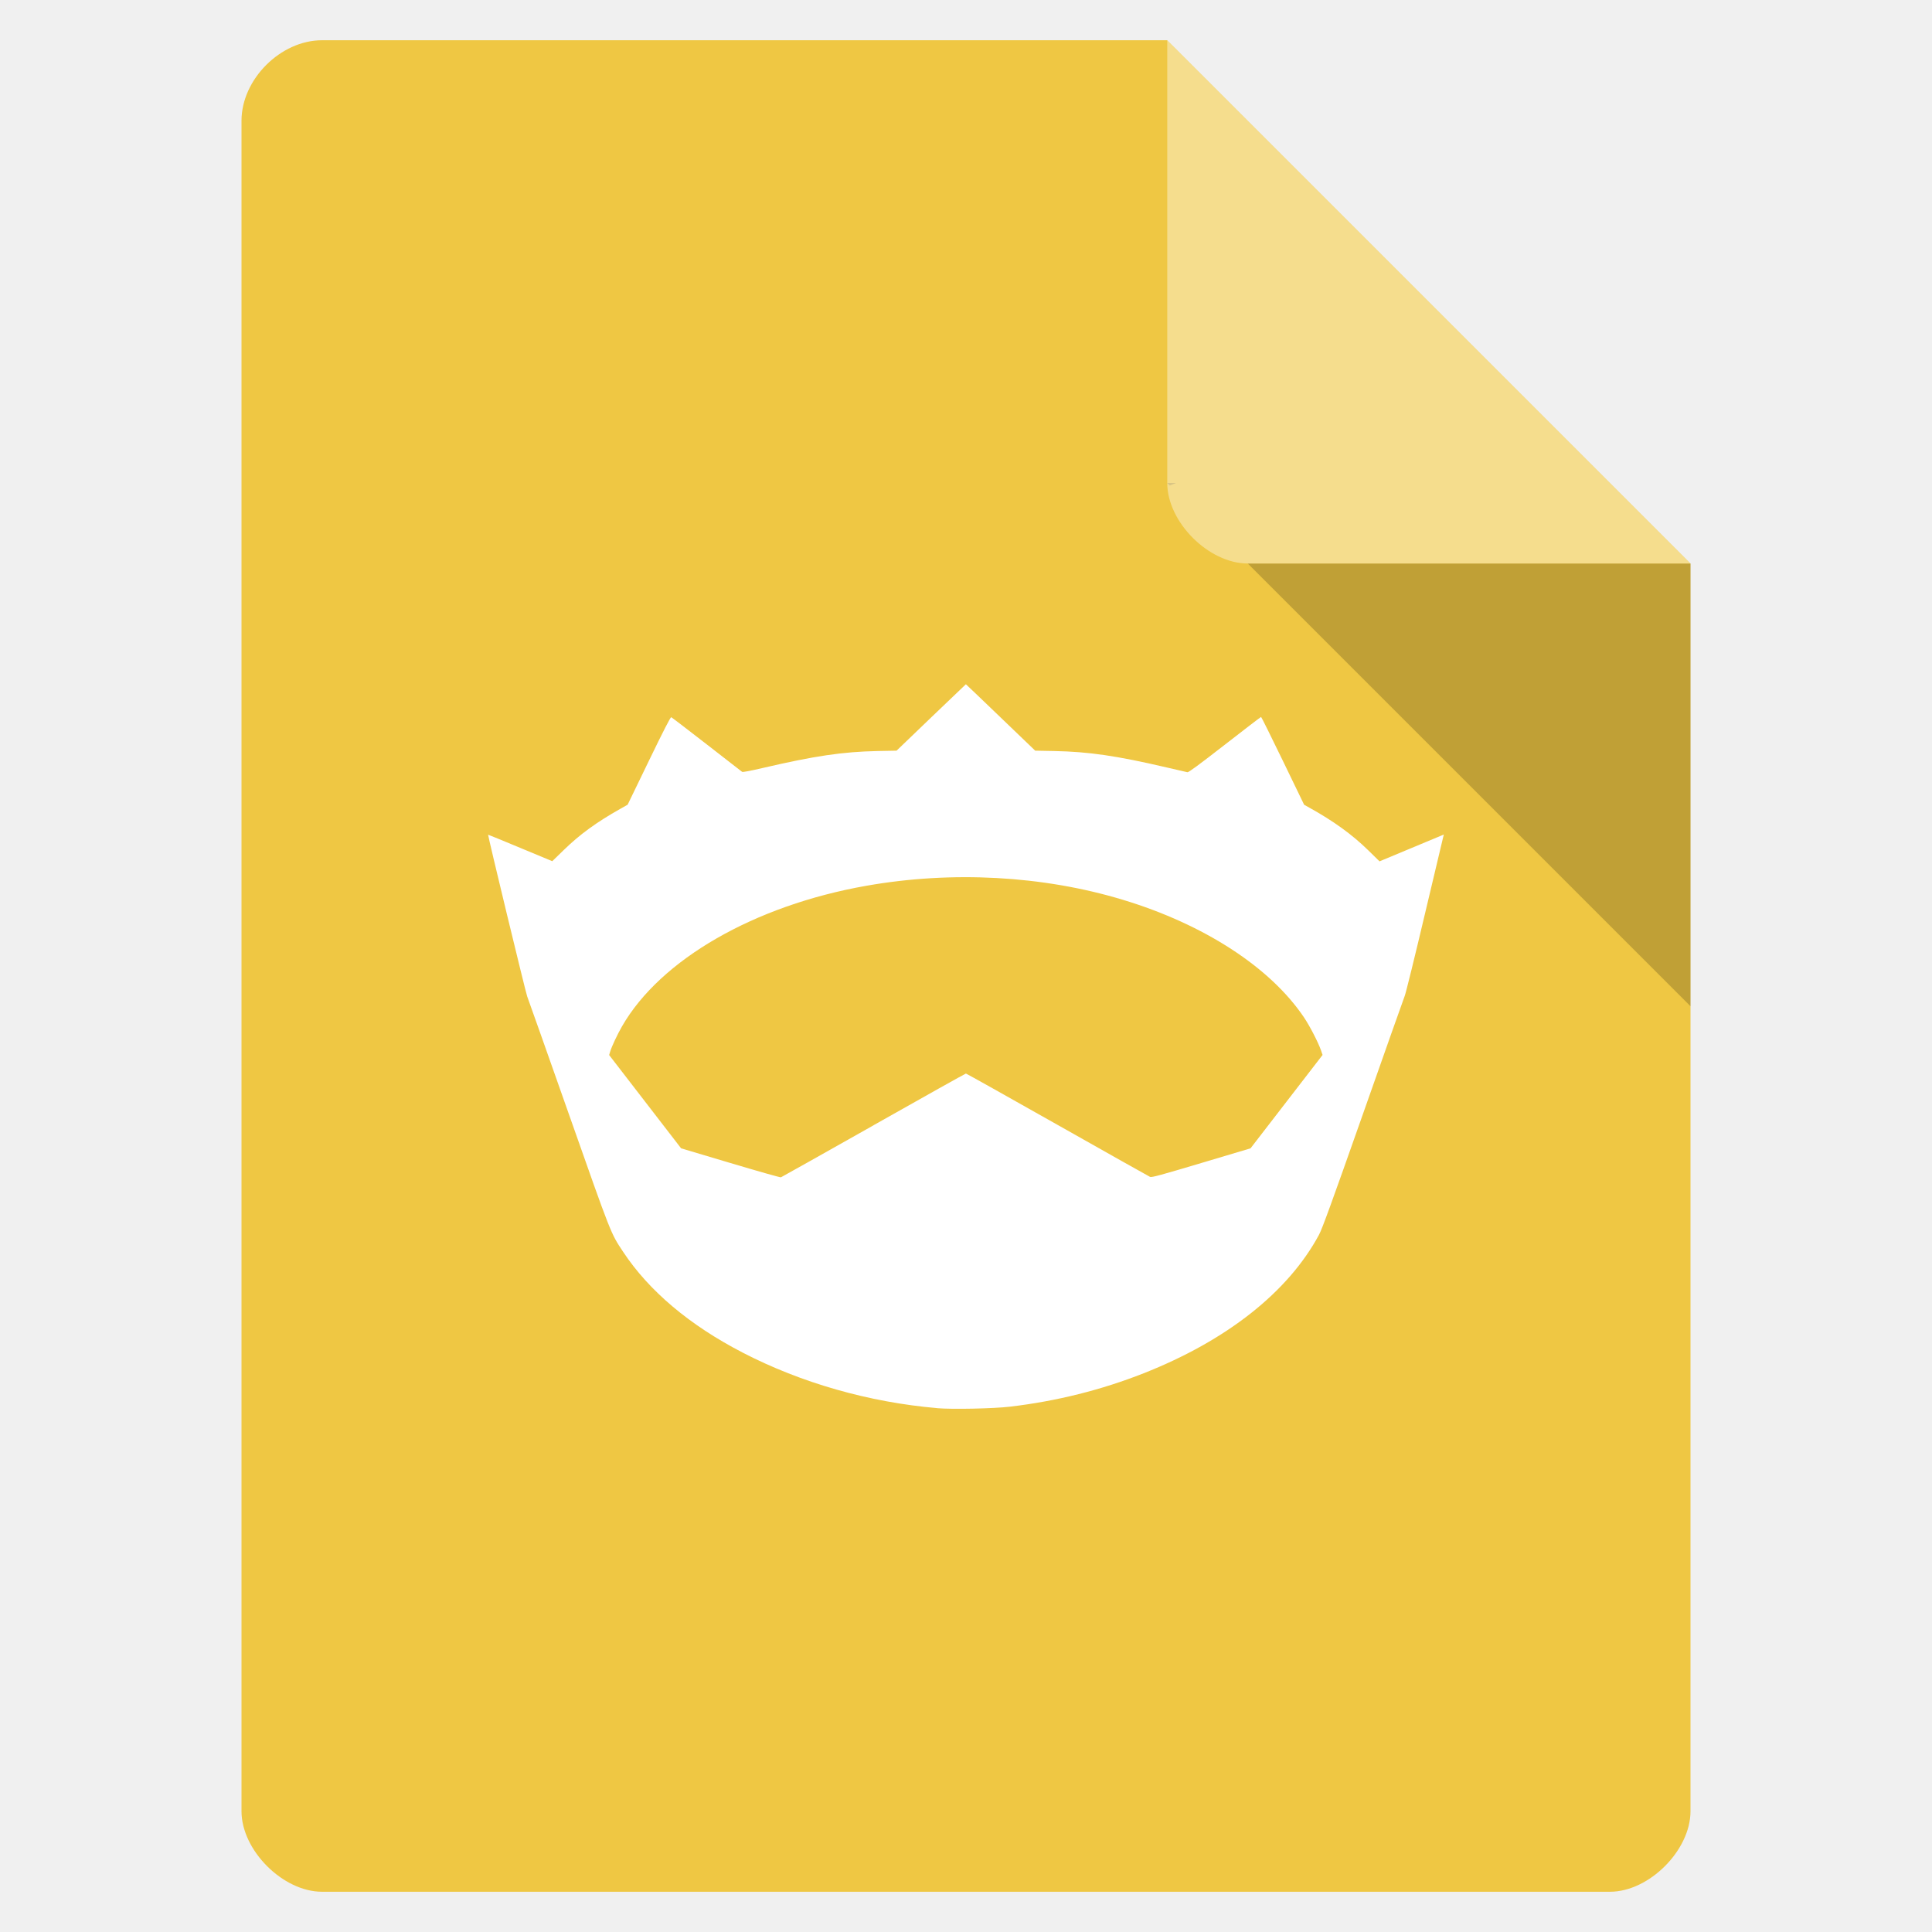
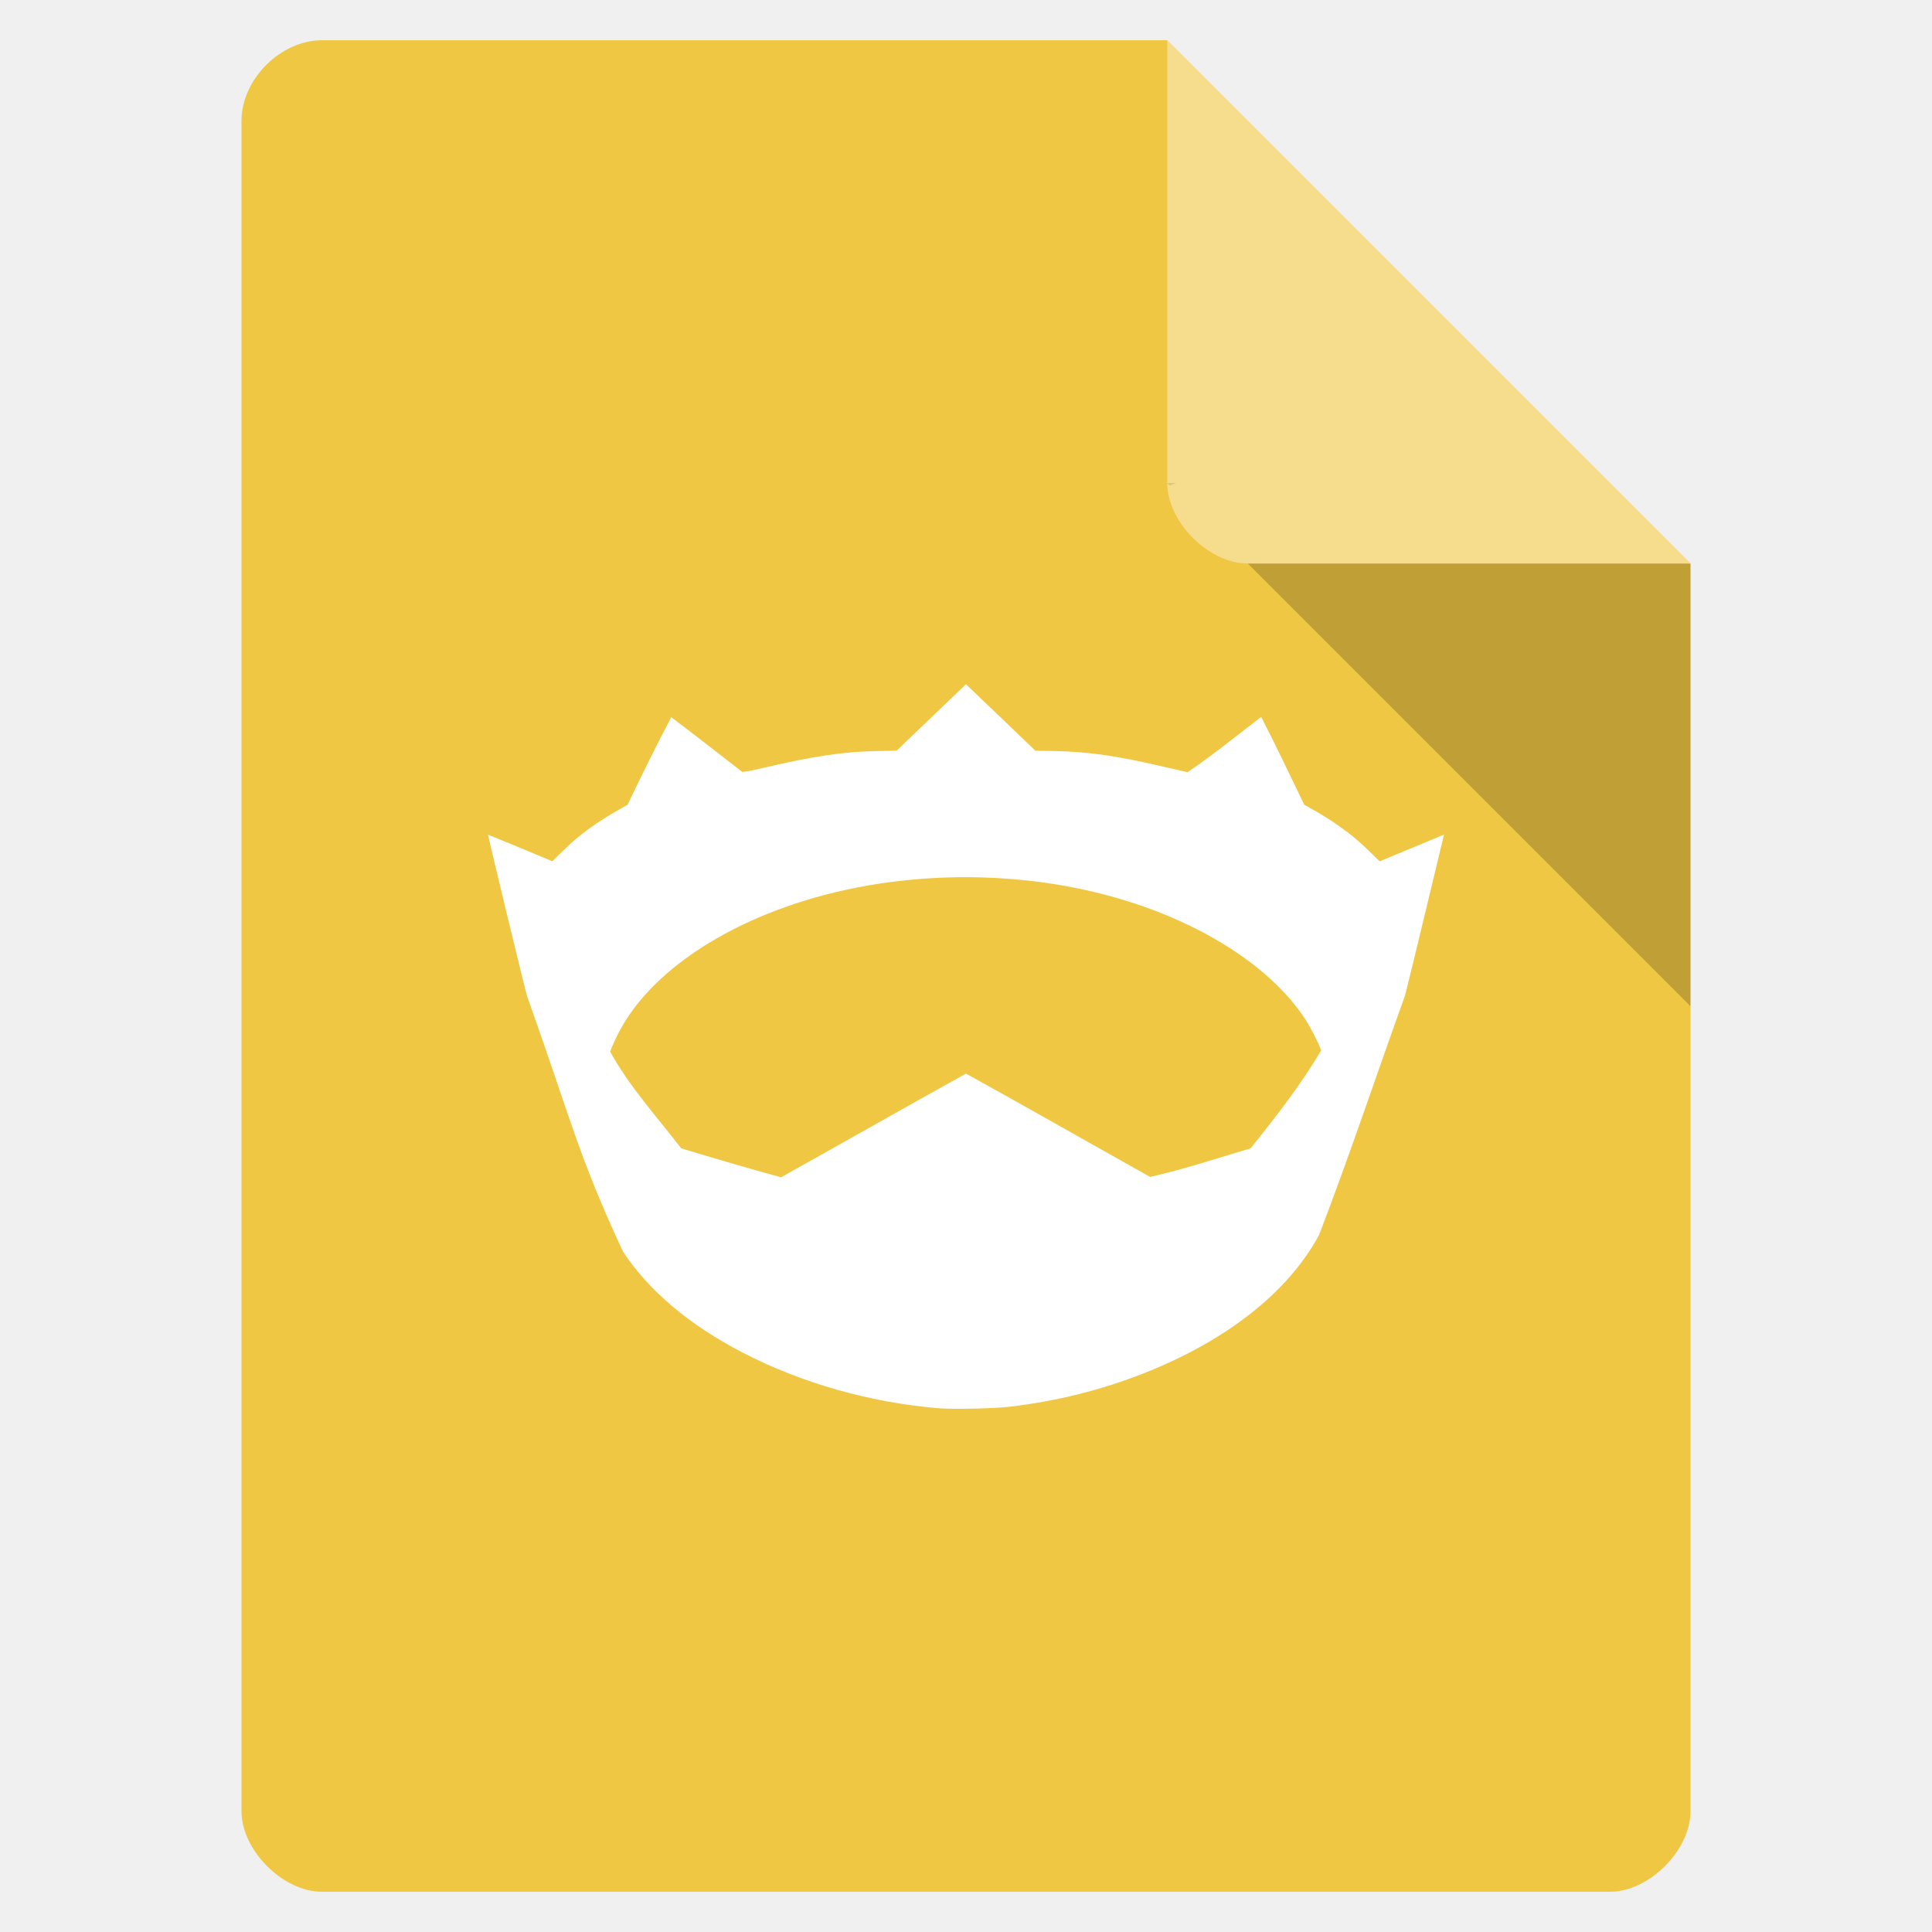
<svg xmlns="http://www.w3.org/2000/svg" width="48" viewBox="0 0 48 48" height="48" id="svg2" version="1.1">
  <defs id="defs14" />
  <path style="fill:#efc743;fill-opacity:1" d="M 8,1 C 6.971,1 6,1.971 6,3 l 0,42 c 0,0.971 1.029,2 2,2 l 32,0 c 0.971,0 2,-1.029 2,-2 L 42,14 29,1 z" id="path4" />
  <path style="fill-opacity:.196" d="M 29,12 29.062,12.062 29.219,12 29,12 z m 2,2 11,11 0,-11 -11,0 z" id="path6" />
  <path style="fill:#fff;fill-opacity:.392" d="m 29,1 13,13 -11,0 c -0.971,0 -2,-1.029 -2,-2 L 29,1 z" id="path8" />
-   <path style="fill:#ffffff;fill-opacity:1" d="m 23.287,34.985 c -1.695,-0.146 -3.379,-0.626 -4.834,-1.379 -1.321,-0.683 -2.329,-1.533 -2.973,-2.507 -0.31,-0.468 -0.283,-0.4 -1.347,-3.42 -0.545,-1.547 -1.011,-2.862 -1.035,-2.923 -0.035,-0.086 -0.981,-4.001 -0.971,-4.018 0.002,-0.003 0.36,0.145 0.798,0.327 l 0.796,0.331 0.285,-0.277 c 0.399,-0.389 0.813,-0.69 1.406,-1.024 l 0.181,-0.102 0.529,-1.092 c 0.362,-0.748 0.537,-1.089 0.555,-1.082 0.014,0.005 0.411,0.309 0.881,0.674 0.47,0.365 0.866,0.672 0.879,0.683 0.015,0.012 0.202,-0.023 0.51,-0.095 1.298,-0.302 1.989,-0.404 2.858,-0.422 l 0.47,-0.009 0.859,-0.825 c 0.473,-0.454 0.861,-0.825 0.863,-0.825 0.003,0 0.391,0.371 0.863,0.825 l 0.859,0.825 0.47,0.009 c 0.862,0.017 1.549,0.117 2.792,0.407 0.264,0.061 0.498,0.115 0.52,0.12 0.029,0.006 0.294,-0.19 0.928,-0.683 0.488,-0.38 0.894,-0.691 0.902,-0.691 0.008,0 0.251,0.491 0.542,1.091 l 0.528,1.091 0.131,0.073 c 0.601,0.334 1.059,0.665 1.457,1.054 l 0.285,0.279 0.736,-0.307 c 0.405,-0.169 0.764,-0.318 0.799,-0.333 l 0.063,-0.026 -0.017,0.065 c -0.009,0.036 -0.216,0.907 -0.46,1.936 -0.243,1.029 -0.465,1.93 -0.493,2.002 -0.028,0.072 -0.497,1.396 -1.041,2.943 -0.771,2.189 -1.013,2.854 -1.092,3 -0.766,1.421 -2.29,2.624 -4.356,3.439 -1.053,0.415 -2.155,0.691 -3.317,0.829 -0.408,0.049 -1.439,0.07 -1.812,0.038 z M 21.705,27.955 c 1.249,-0.706 2.281,-1.283 2.293,-1.283 0.012,0 1.035,0.573 2.275,1.274 1.24,0.701 2.275,1.283 2.301,1.294 0.039,0.017 0.269,-0.046 1.271,-0.345 l 1.224,-0.365 0.895,-1.16 0.895,-1.16 -0.038,-0.111 c -0.066,-0.194 -0.277,-0.604 -0.423,-0.821 -0.836,-1.244 -2.484,-2.314 -4.504,-2.924 -1.983,-0.6 -4.241,-0.723 -6.371,-0.347 -2.781,0.49 -5.115,1.832 -6.069,3.492 -0.118,0.206 -0.257,0.502 -0.296,0.632 l -0.024,0.081 0.894,1.159 0.894,1.159 1.225,0.365 c 0.674,0.201 1.238,0.361 1.255,0.355 0.017,-0.006 1.052,-0.588 2.302,-1.293 z" id="path4849" />
+   <path style="fill:#ffffff;fill-opacity:1" d="m 23.287,34.985 c -1.695,-0.146 -3.379,-0.626 -4.834,-1.379 -1.321,-0.683 -2.329,-1.533 -2.973,-2.507 -1.103,-2.363 -1.291,-3.276 -2.382,-6.343 -0.035,-0.086 -0.981,-4.001 -0.971,-4.018 0.563,0.227 0.99,0.407 1.594,0.659 l 0.285,-0.277 c 0.399,-0.389 0.813,-0.69 1.406,-1.024 l 0.181,-0.102 c 0.344,-0.73 0.714,-1.471 1.084,-2.175 0.624,0.469 1.107,0.85 1.761,1.357 0.015,0.012 0.202,-0.023 0.51,-0.095 1.298,-0.302 1.989,-0.404 2.858,-0.422 l 0.47,-0.009 c 0.573,-0.551 1.148,-1.101 1.723,-1.65 0.609,0.579 1.07,1.023 1.723,1.65 l 0.47,0.009 c 0.862,0.017 1.549,0.117 2.792,0.407 0.264,0.061 0.498,0.115 0.52,0.12 0.679,-0.463 1.091,-0.811 1.83,-1.375 0.39,0.763 0.669,1.353 1.07,2.183 l 0.131,0.073 c 0.601,0.334 1.059,0.665 1.457,1.054 l 0.285,0.279 c 0.566,-0.236 1.105,-0.46 1.599,-0.665 -0.347,1.431 -0.682,2.859 -0.97,4.003 -0.751,2.079 -1.302,3.768 -2.133,5.942 -0.766,1.421 -2.29,2.624 -4.356,3.439 -1.053,0.415 -2.155,0.691 -3.317,0.829 -0.408,0.049 -1.439,0.07 -1.812,0.038 z m 0.711,-8.313 c 1.612,0.892 2.869,1.612 4.576,2.568 0.914,-0.212 1.388,-0.38 2.496,-0.71 0.63,-0.783 1.246,-1.575 1.753,-2.431 -0.066,-0.194 -0.277,-0.604 -0.423,-0.821 -0.836,-1.244 -2.484,-2.314 -4.504,-2.924 -1.983,-0.6 -4.241,-0.723 -6.371,-0.347 -2.781,0.49 -5.115,1.832 -6.069,3.492 -0.118,0.206 -0.257,0.502 -0.296,0.632 0.491,0.882 1.136,1.585 1.764,2.399 0.823,0.25 1.652,0.492 2.48,0.72 1.609,-0.898 2.956,-1.667 4.595,-2.577 z" id="path4849" />
</svg>
